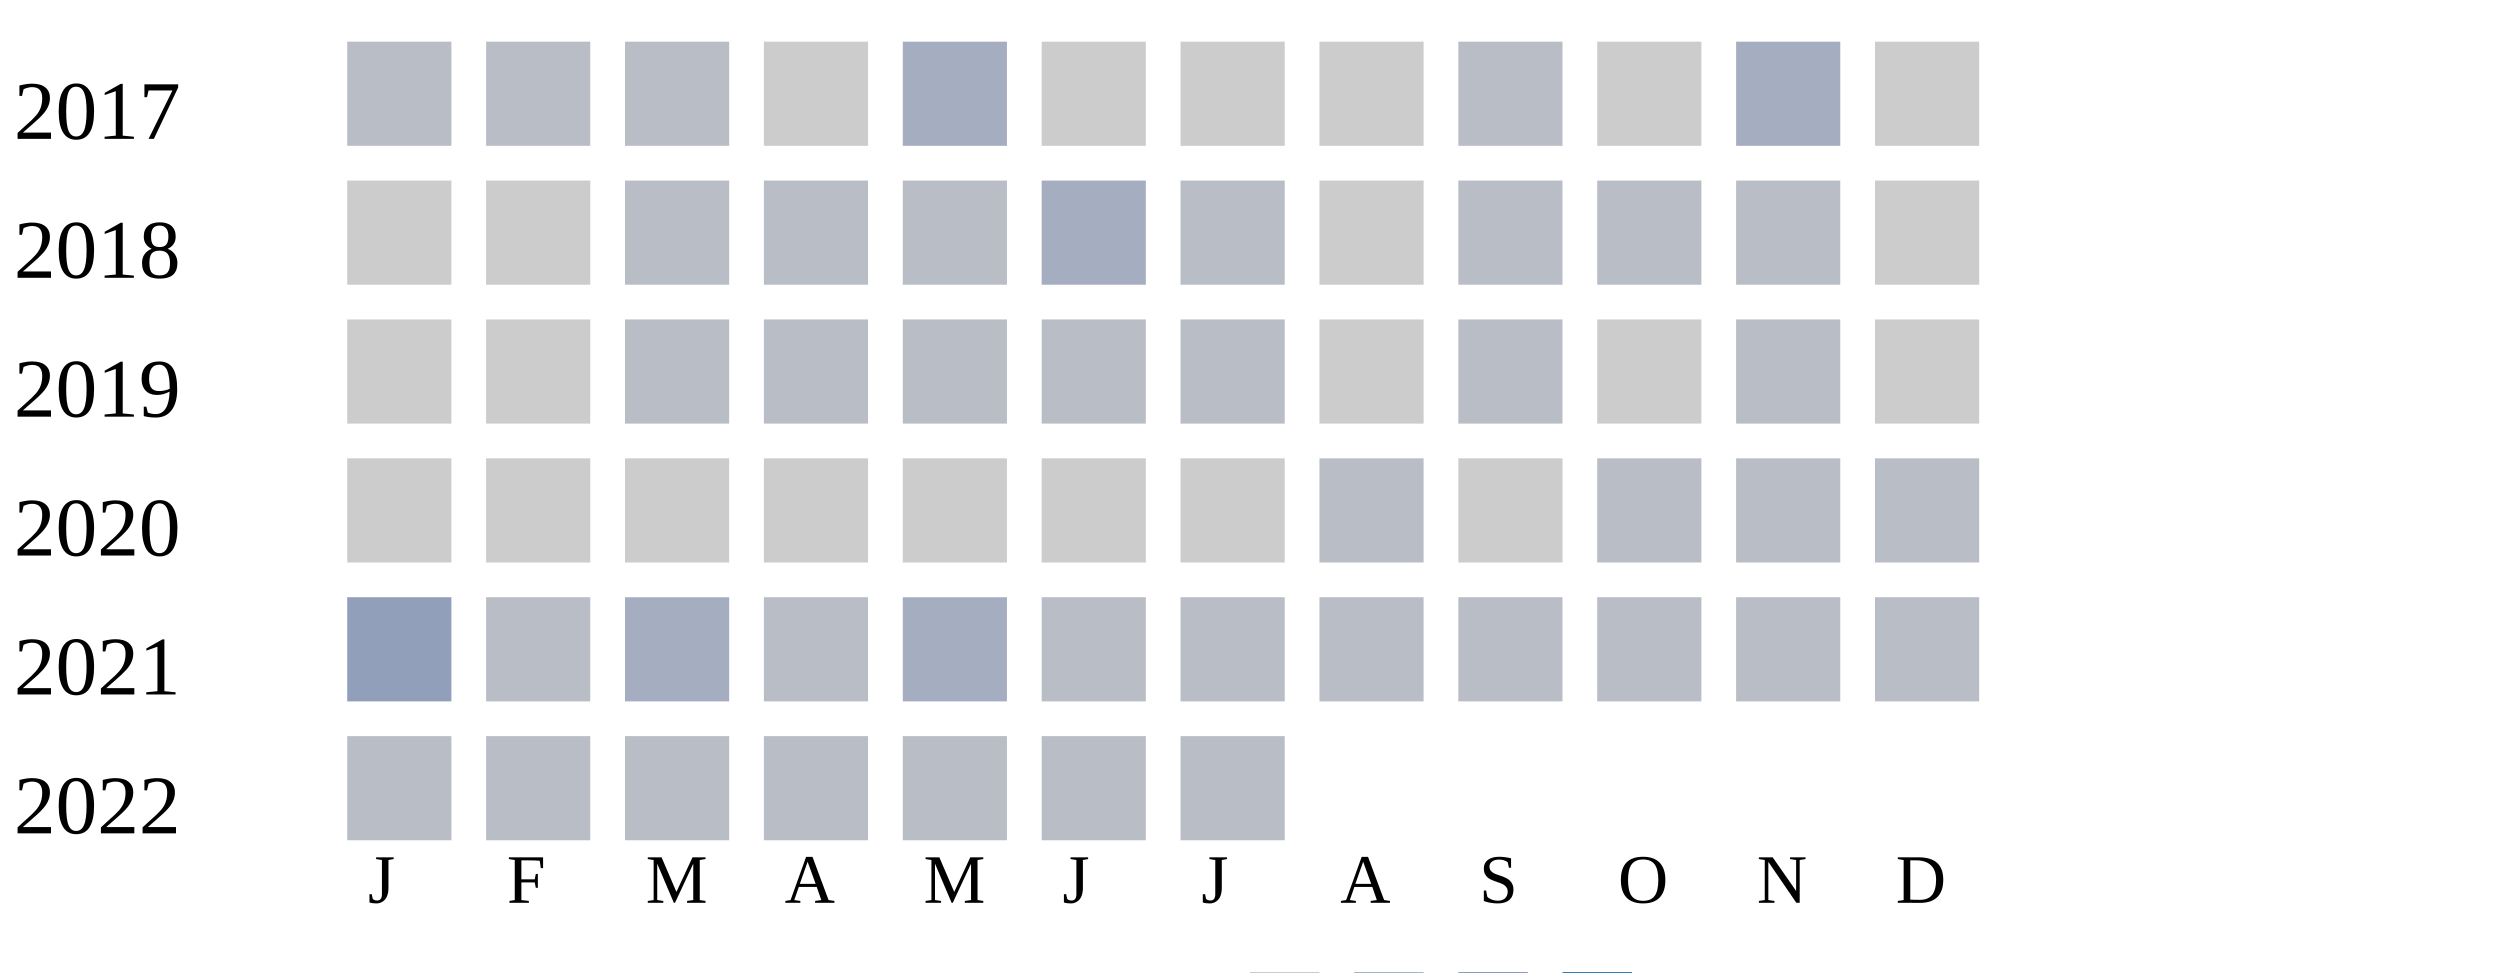
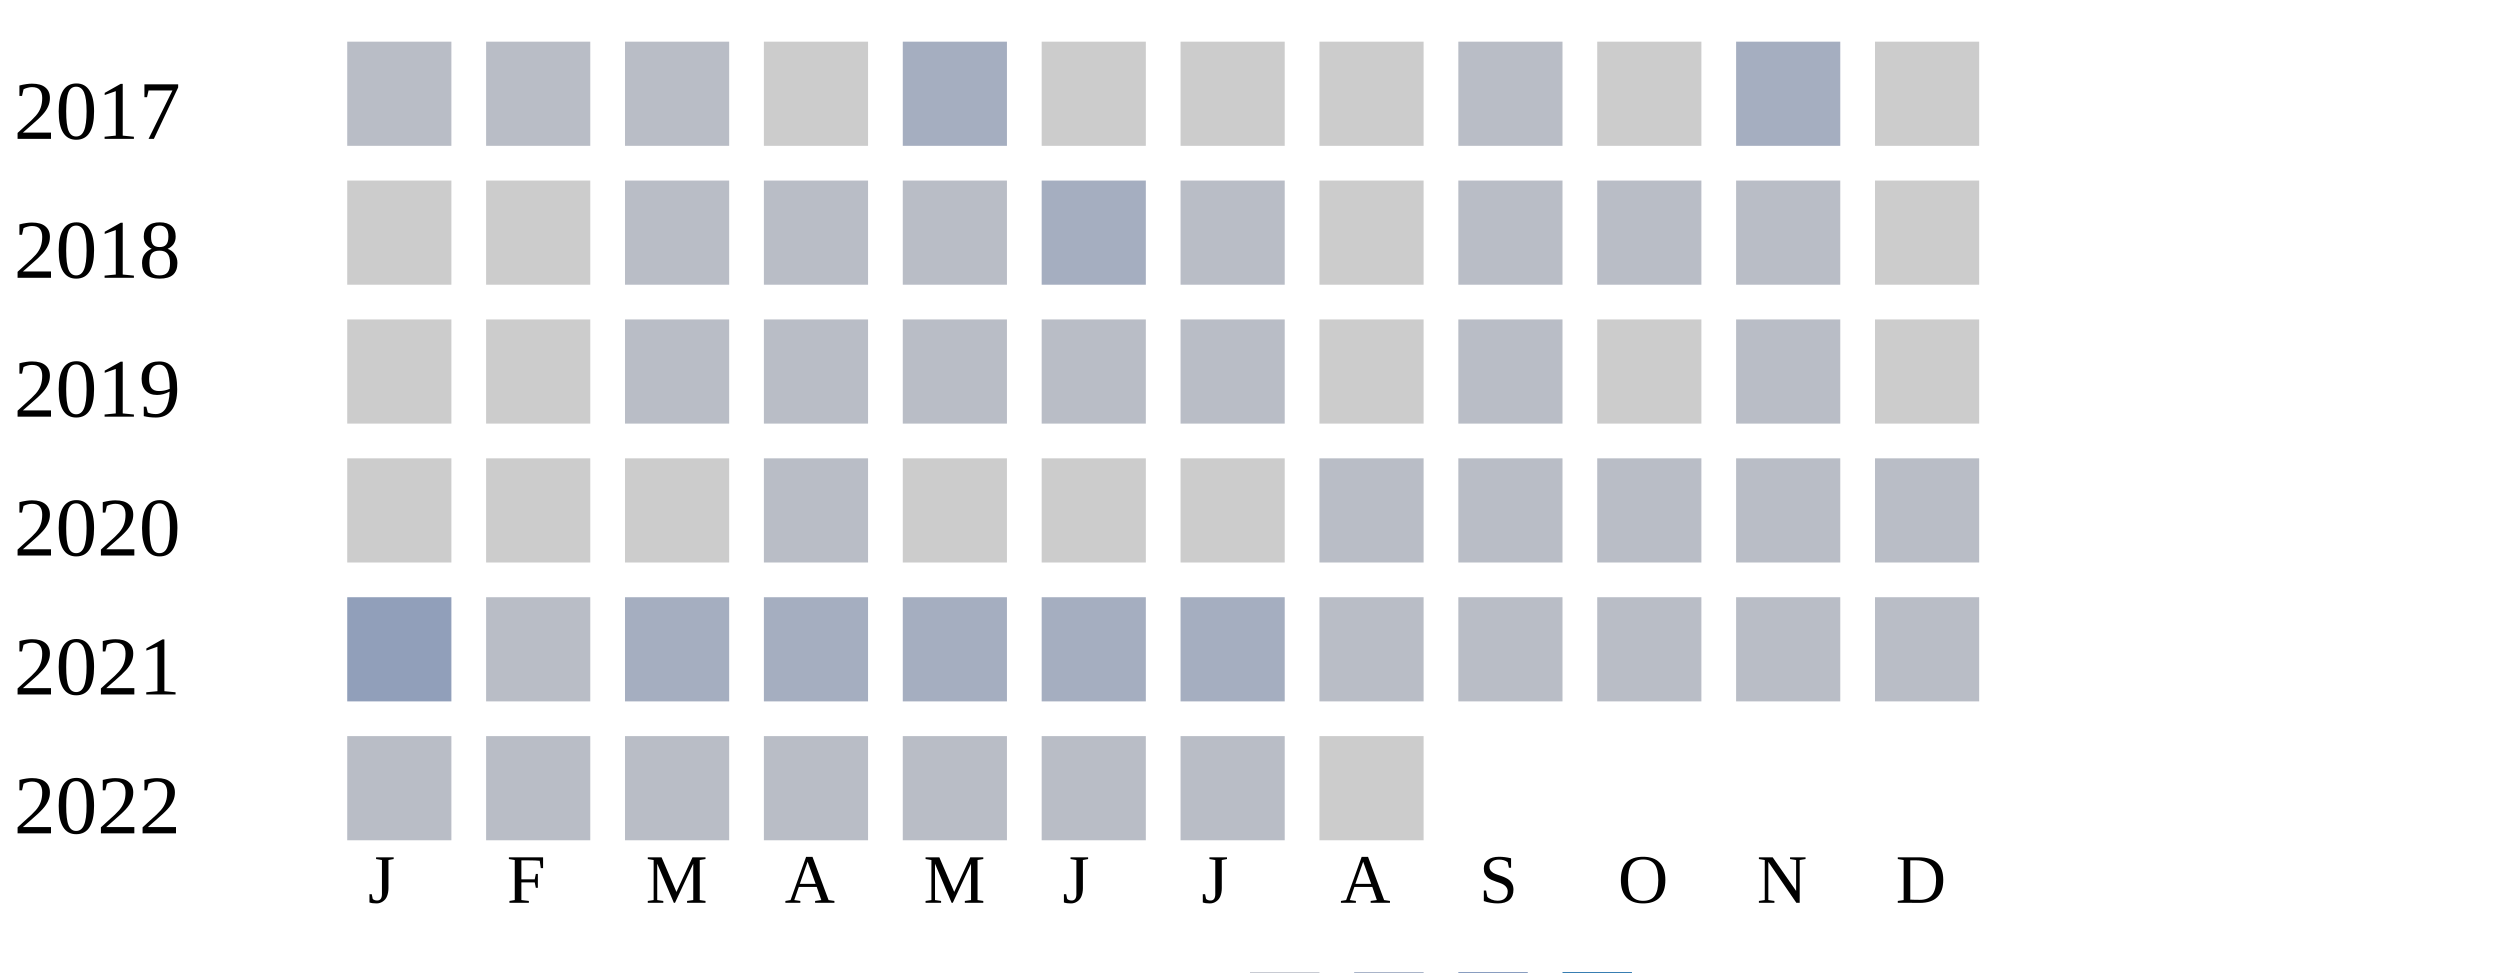
<svg xmlns="http://www.w3.org/2000/svg" width="360" height="140">
  <g transform="translate(0 0)">
    <text x="2" y="20">2017</text>
    <rect x="50" y="6" width="15" height="15" fill="#b9bdc6" />
    <rect x="70" y="6" width="15" height="15" fill="#b9bdc6" />
    <rect x="90" y="6" width="15" height="15" fill="#b9bdc6" />
    <rect x="110" y="6" width="15" height="15" fill="#cccccc" />
    <rect x="130" y="6" width="15" height="15" fill="#a5aec0" />
    <rect x="150" y="6" width="15" height="15" fill="#cccccc" />
    <rect x="170" y="6" width="15" height="15" fill="#cccccc" />
    <rect x="190" y="6" width="15" height="15" fill="#cccccc" />
    <rect x="210" y="6" width="15" height="15" fill="#b9bdc6" />
    <rect x="230" y="6" width="15" height="15" fill="#cccccc" />
    <rect x="250" y="6" width="15" height="15" fill="#a5aec0" />
    <rect x="270" y="6" width="15" height="15" fill="#cccccc" />
  </g>
  <g transform="translate(0 20)">
    <text x="2" y="20">2018</text>
    <rect x="50" y="6" width="15" height="15" fill="#cccccc" />
    <rect x="70" y="6" width="15" height="15" fill="#cccccc" />
    <rect x="90" y="6" width="15" height="15" fill="#b9bdc6" />
    <rect x="110" y="6" width="15" height="15" fill="#b9bdc6" />
    <rect x="130" y="6" width="15" height="15" fill="#b9bdc6" />
    <rect x="150" y="6" width="15" height="15" fill="#a5aec0" />
    <rect x="170" y="6" width="15" height="15" fill="#b9bdc6" />
    <rect x="190" y="6" width="15" height="15" fill="#cccccc" />
    <rect x="210" y="6" width="15" height="15" fill="#b9bdc6" />
    <rect x="230" y="6" width="15" height="15" fill="#b9bdc6" />
    <rect x="250" y="6" width="15" height="15" fill="#b9bdc6" />
    <rect x="270" y="6" width="15" height="15" fill="#cccccc" />
  </g>
  <g transform="translate(0 40)">
    <text x="2" y="20">2019</text>
    <rect x="50" y="6" width="15" height="15" fill="#cccccc" />
    <rect x="70" y="6" width="15" height="15" fill="#cccccc" />
    <rect x="90" y="6" width="15" height="15" fill="#b9bdc6" />
    <rect x="110" y="6" width="15" height="15" fill="#b9bdc6" />
    <rect x="130" y="6" width="15" height="15" fill="#b9bdc6" />
    <rect x="150" y="6" width="15" height="15" fill="#b9bdc6" />
    <rect x="170" y="6" width="15" height="15" fill="#b9bdc6" />
    <rect x="190" y="6" width="15" height="15" fill="#cccccc" />
    <rect x="210" y="6" width="15" height="15" fill="#b9bdc6" />
    <rect x="230" y="6" width="15" height="15" fill="#cccccc" />
    <rect x="250" y="6" width="15" height="15" fill="#b9bdc6" />
    <rect x="270" y="6" width="15" height="15" fill="#cccccc" />
  </g>
  <g transform="translate(0 60)">
    <text x="2" y="20">2020</text>
    <rect x="50" y="6" width="15" height="15" fill="#cccccc" />
    <rect x="70" y="6" width="15" height="15" fill="#cccccc" />
    <rect x="90" y="6" width="15" height="15" fill="#cccccc" />
-     <rect x="110" y="6" width="15" height="15" fill="#cccccc" />
+     <rect x="110" y="6" width="15" height="15" fill="#b9bdc6" />
    <rect x="130" y="6" width="15" height="15" fill="#cccccc" />
    <rect x="150" y="6" width="15" height="15" fill="#cccccc" />
    <rect x="170" y="6" width="15" height="15" fill="#cccccc" />
    <rect x="190" y="6" width="15" height="15" fill="#b9bdc6" />
-     <rect x="210" y="6" width="15" height="15" fill="#cccccc" />
+     <rect x="210" y="6" width="15" height="15" fill="#b9bdc6" />
    <rect x="230" y="6" width="15" height="15" fill="#b9bdc6" />
    <rect x="250" y="6" width="15" height="15" fill="#b9bdc6" />
    <rect x="270" y="6" width="15" height="15" fill="#b9bdc6" />
  </g>
  <g transform="translate(0 80)">
    <text x="2" y="20">2021</text>
    <rect x="50" y="6" width="15" height="15" fill="#919fba" />
    <rect x="70" y="6" width="15" height="15" fill="#b9bdc6" />
    <rect x="90" y="6" width="15" height="15" fill="#a5aec0" />
-     <rect x="110" y="6" width="15" height="15" fill="#b9bdc6" />
+     <rect x="110" y="6" width="15" height="15" fill="#a5aec0" />
    <rect x="130" y="6" width="15" height="15" fill="#a5aec0" />
-     <rect x="150" y="6" width="15" height="15" fill="#b9bdc6" />
-     <rect x="170" y="6" width="15" height="15" fill="#b9bdc6" />
+     <rect x="150" y="6" width="15" height="15" fill="#a5aec0" />
+     <rect x="170" y="6" width="15" height="15" fill="#a5aec0" />
    <rect x="190" y="6" width="15" height="15" fill="#b9bdc6" />
    <rect x="210" y="6" width="15" height="15" fill="#b9bdc6" />
    <rect x="230" y="6" width="15" height="15" fill="#b9bdc6" />
    <rect x="250" y="6" width="15" height="15" fill="#b9bdc6" />
    <rect x="270" y="6" width="15" height="15" fill="#b9bdc6" />
  </g>
  <g transform="translate(0 100)">
    <text x="2" y="20">2022</text>
    <rect x="50" y="6" width="15" height="15" fill="#b9bdc6" />
    <rect x="70" y="6" width="15" height="15" fill="#b9bdc6" />
    <rect x="90" y="6" width="15" height="15" fill="#b9bdc6" />
    <rect x="110" y="6" width="15" height="15" fill="#b9bdc6" />
    <rect x="130" y="6" width="15" height="15" fill="#b9bdc6" />
    <rect x="150" y="6" width="15" height="15" fill="#b9bdc6" />
    <rect x="170" y="6" width="15" height="15" fill="#b9bdc6" />
+     <rect x="190" y="6" width="15" height="15" fill="#cccccc" />
  </g>
  <text style="font-size: 10px; text-align: center" x="53" y="130">J</text>
  <text style="font-size: 10px; text-align: center" x="73" y="130">F</text>
  <text style="font-size: 10px; text-align: center" x="93" y="130">M</text>
  <text style="font-size: 10px; text-align: center" x="113" y="130">A</text>
  <text style="font-size: 10px; text-align: center" x="133" y="130">M</text>
  <text style="font-size: 10px; text-align: center" x="153" y="130">J</text>
  <text style="font-size: 10px; text-align: center" x="173" y="130">J</text>
  <text style="font-size: 10px; text-align: center" x="193" y="130">A</text>
  <text style="font-size: 10px; text-align: center" x="213" y="130">S</text>
  <text style="font-size: 10px; text-align: center" x="233" y="130">O</text>
  <text style="font-size: 10px; text-align: center" x="253" y="130">N</text>
  <text style="font-size: 10px; text-align: center" x="273" y="130">D</text>
  <text style="font-size: 10px;" x="155" y="149">Less</text>
  <rect fill="#b9bdc6" width="10" height="10" x="180" y="140" />
  <rect fill="#919fba" width="10" height="10" x="195" y="140" />
  <rect fill="#6882ae" width="10" height="10" x="210" y="140" />
  <rect fill="#005a9c" width="10" height="10" x="225" y="140" />
  <text x="240" y="149" style="font-size: 10px;">More</text>
</svg>
